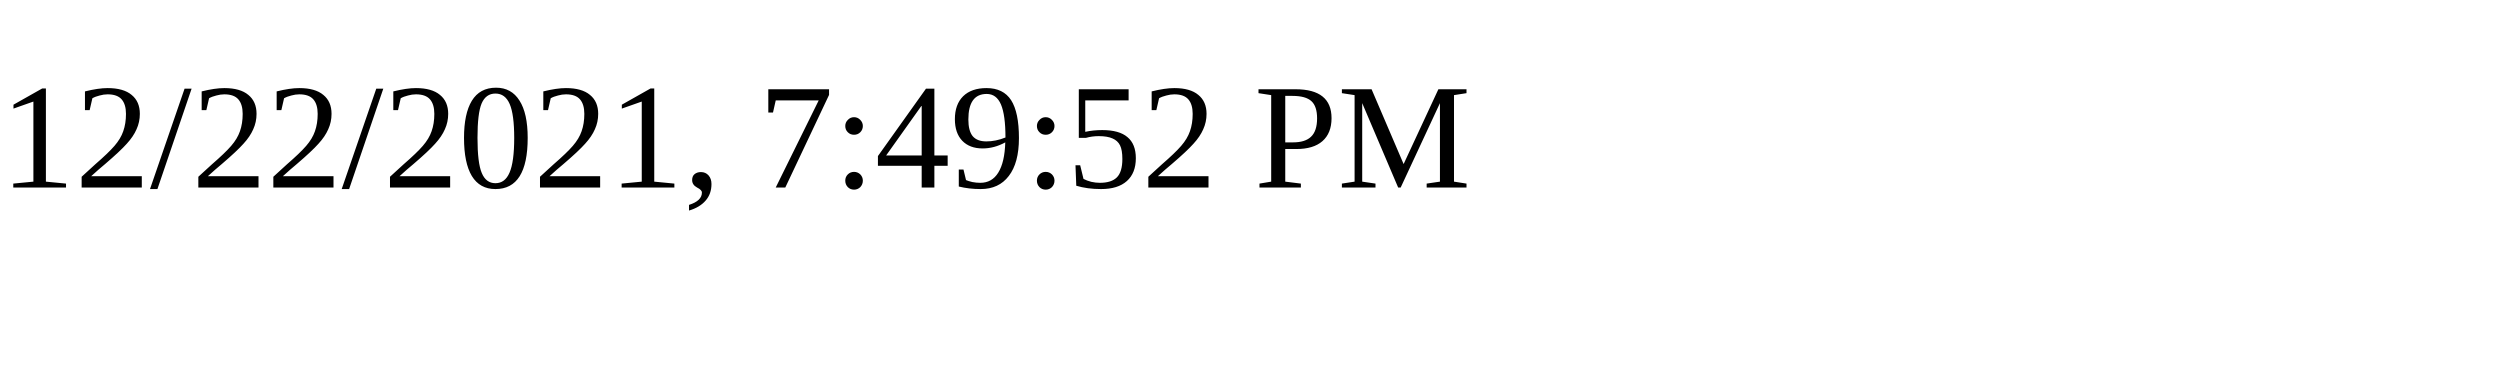
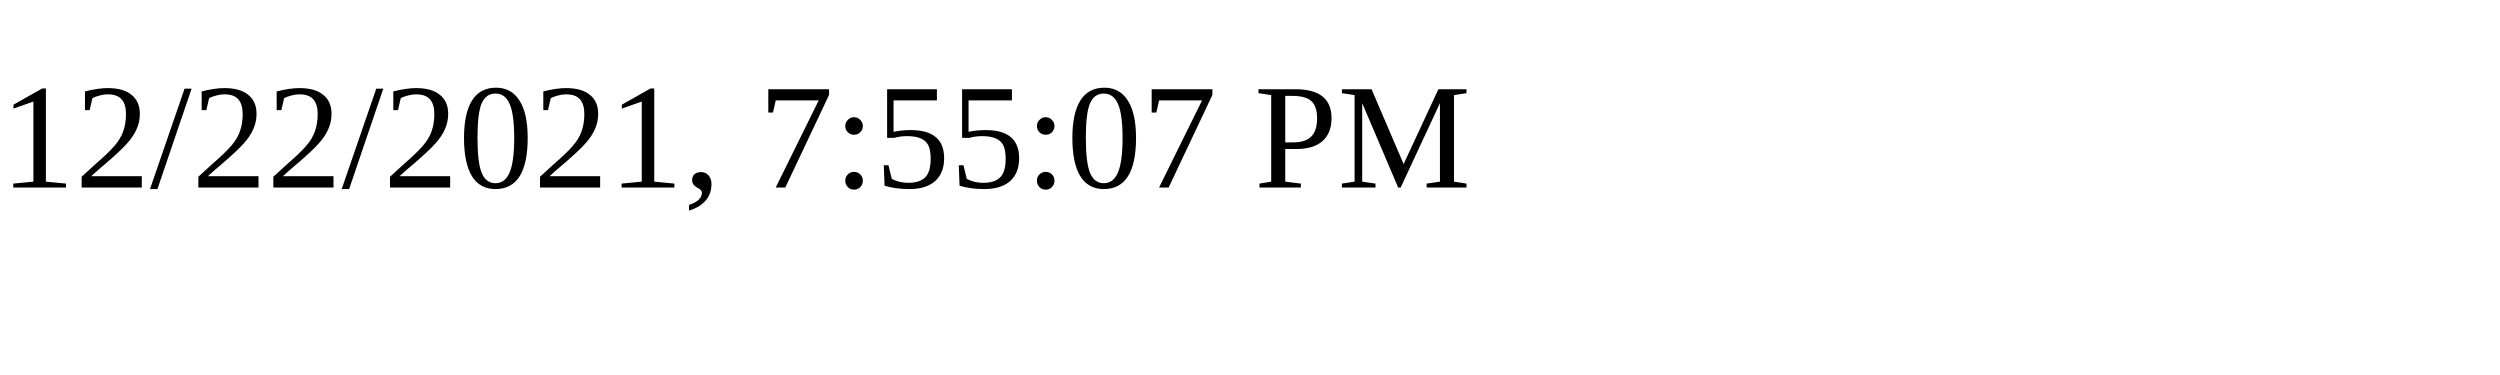
<svg xmlns="http://www.w3.org/2000/svg" height="30" width="200">
-   <text x="0" y="15">12/22/2021, 7:49:52 PM</text>
+   <text x="0" y="15">12/22/2021, 7:55:07 PM</text>
</svg>
